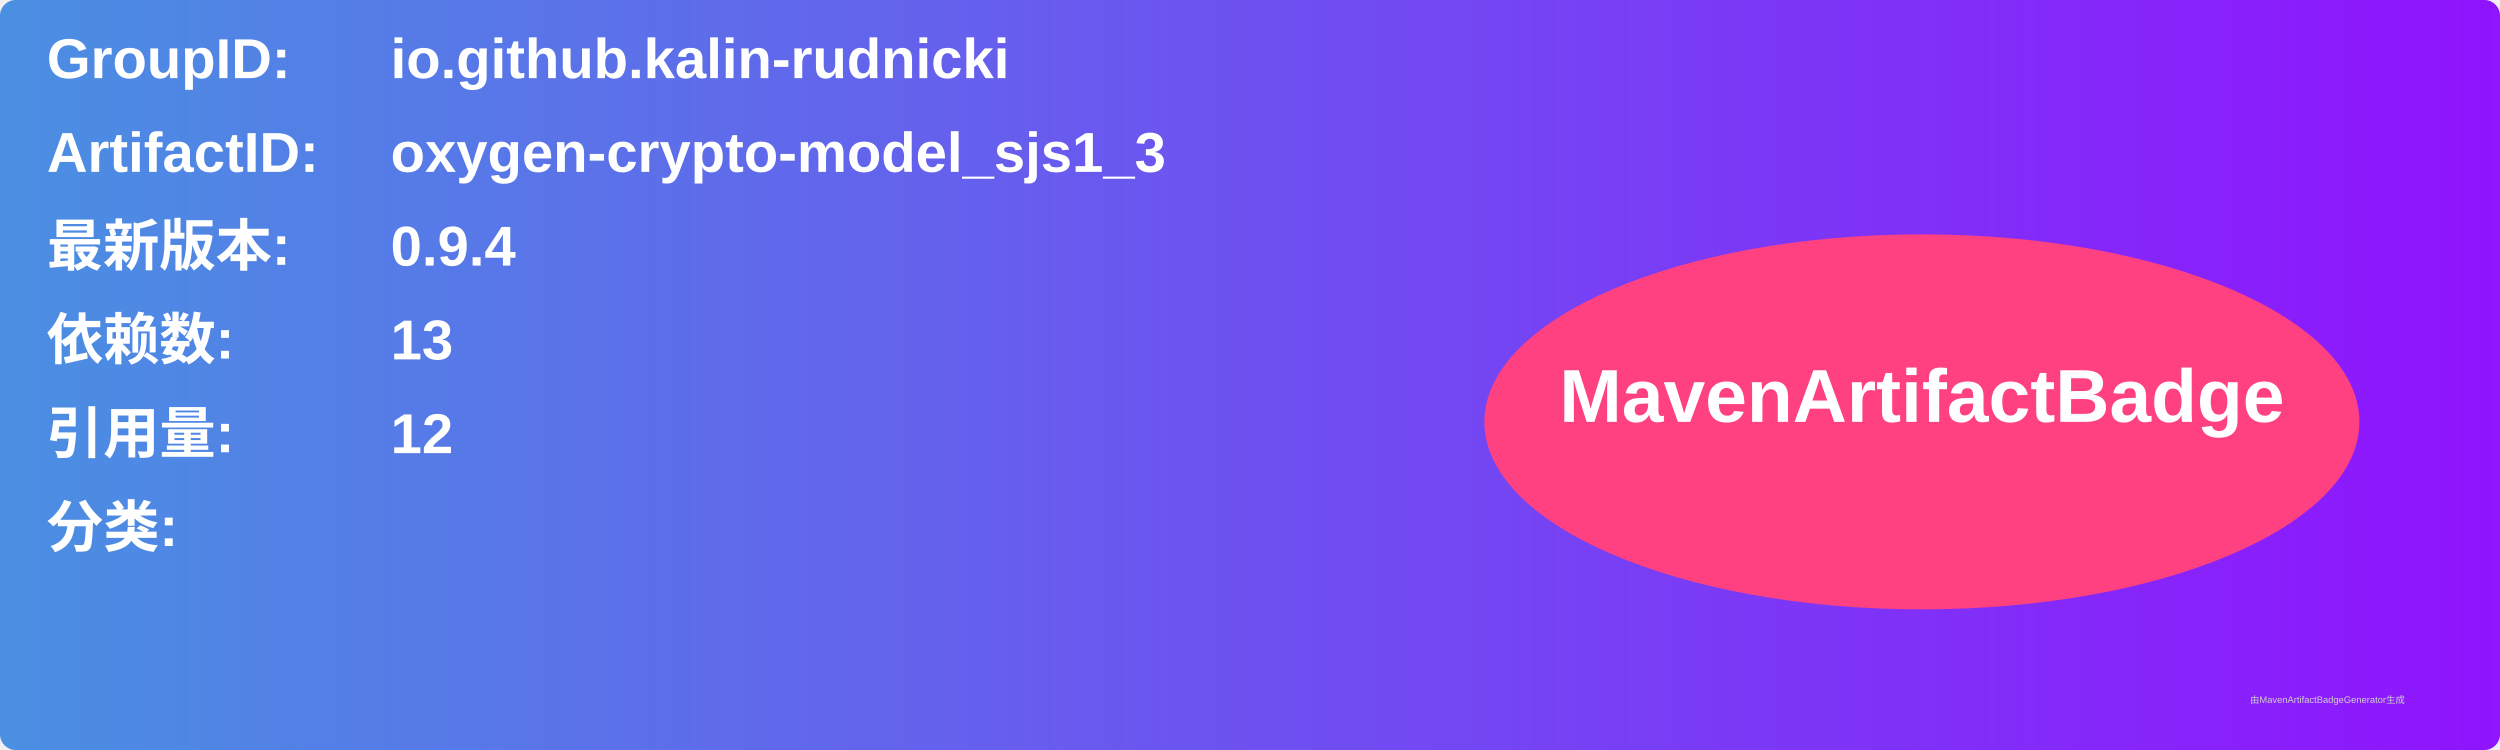
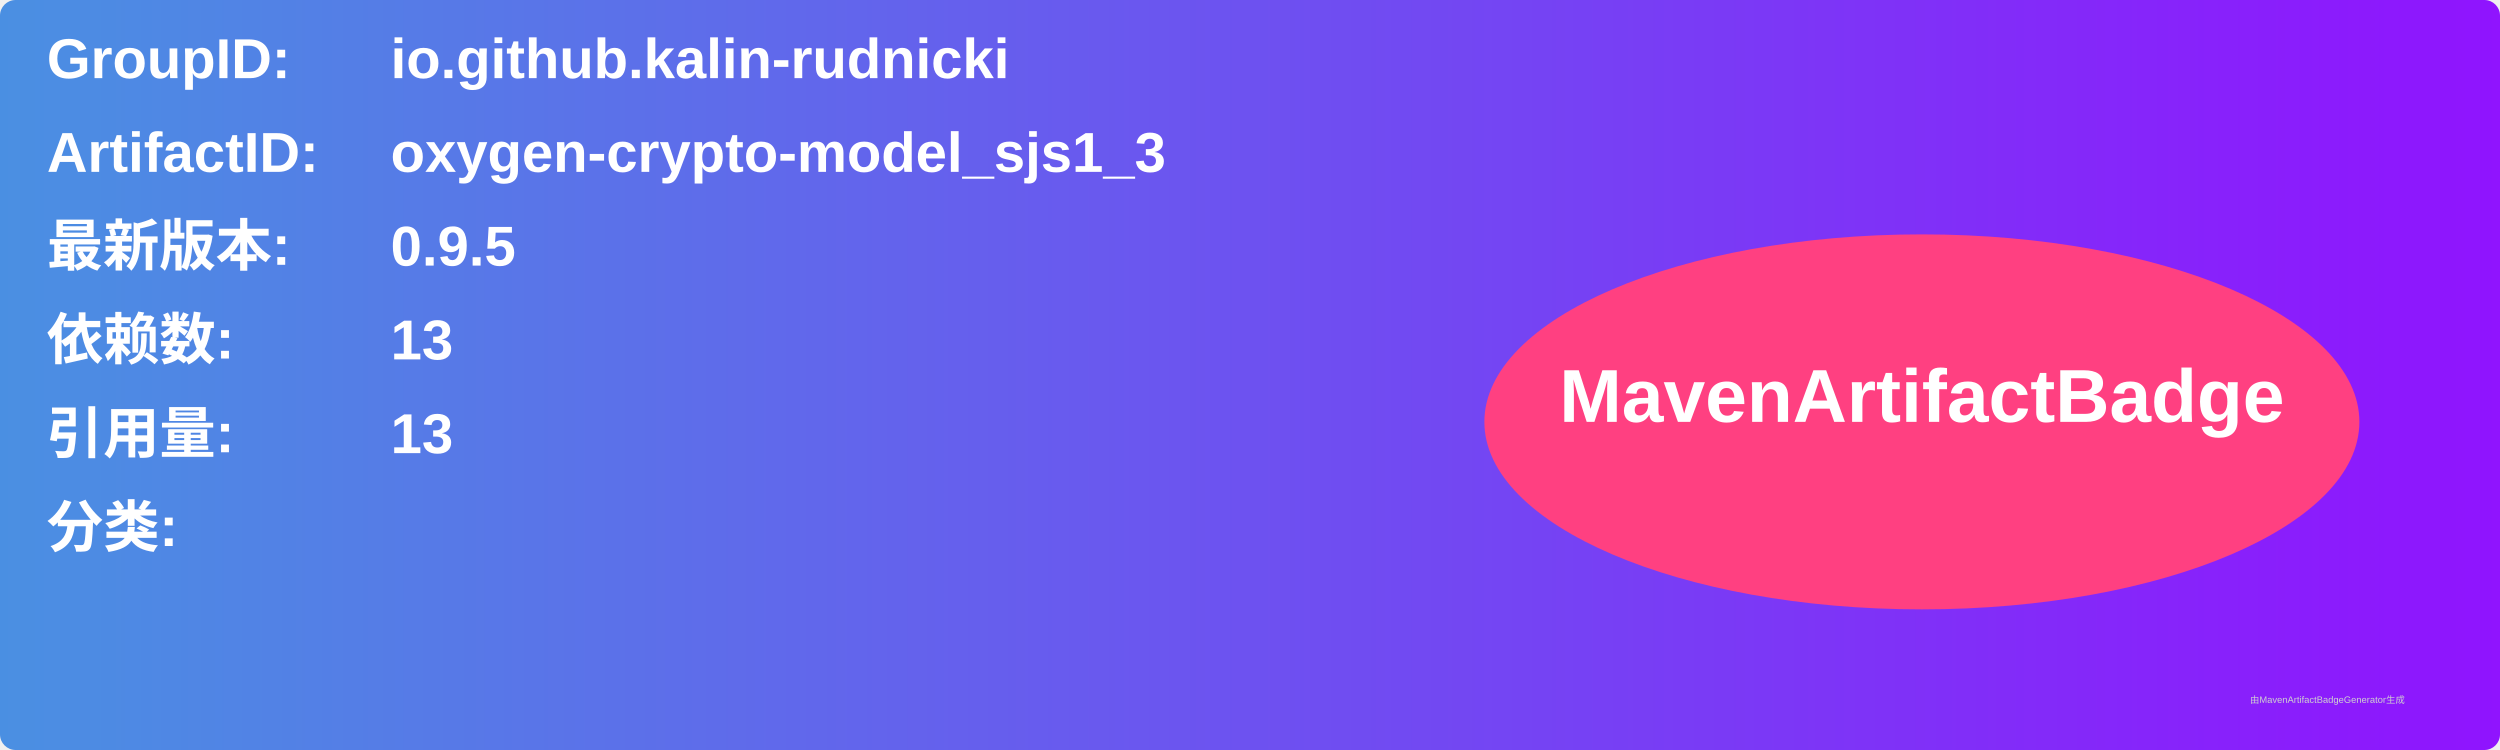
<svg xmlns="http://www.w3.org/2000/svg" width="800" height="240" viewBox="0 0 800 240">
  <linearGradient id="grad" x1="0%" y1="0%" x2="100%" y2="0%">
    <stop offset="0%" stop-color="#4a90e2" />
    <stop offset="100%" stop-color="#9013fe" />
  </linearGradient>
  <rect width="100%" height="100%" rx="5" ry="5" fill="url(#grad)" />
  <g transform="translate(15, 15)">
    <text x="0" y="10" font-family="Arial" font-size="18" fill="white" font-weight="bold" width="260">GroupID:</text>
    <text x="110" y="10" font-family="Arial" font-size="18" fill="white" font-weight="bold" width="460">io.github.kalin-rudnicki</text>
    <text x="0" y="40" font-family="Arial" font-size="18" fill="white" font-weight="bold" width="260">ArtifactID:</text>
    <text x="110" y="40" font-family="Arial" font-size="18" fill="white" font-weight="bold" width="460">oxygen-crypto-model_sjs1_3</text>
    <text x="0" y="70" font-family="Arial" font-size="18" fill="white" font-weight="bold">最新版本:</text>
    <text x="110" y="70" font-family="Arial" font-size="18" fill="white" font-weight="bold">
-       <tspan font-weight="bold">0.9.4</tspan>
+       <tspan font-weight="bold">0.9.5</tspan>
    </text>
    <text x="0" y="100" font-family="Arial" font-size="18" fill="white" font-weight="bold">依赖数: </text>
    <text x="110" y="100" font-family="Arial" font-size="18" fill="white">
      <tspan font-weight="bold">13</tspan>
    </text>
    <text x="0" y="130" font-family="Arial" font-size="18" fill="white" font-weight="bold">引用量: </text>
    <text x="110" y="130" font-family="Arial" font-size="18" fill="white">
-       <tspan font-weight="bold">12</tspan>
+       <tspan font-weight="bold">13</tspan>
    </text>
    <text x="0" y="160" font-family="Arial" font-size="18" fill="white" font-weight="bold">分类:</text>
    <text x="10" y="190" font-family="Arial" font-size="10" fill="white">
      <tspan font-weight="bold" />
    </text>
    <ellipse cx="600" cy="120" rx="140" ry="60" fill="#ff4081" />
    <text x="600" y="120" text-anchor="middle" font-family="Arial" font-size="24" fill="white" font-weight="bold">MavenArtifactBadge</text>
  </g>
  <text x="720" y="225" font-family="Arial" font-size="3" fill="#d0d0d0">由MavenArtifactBadgeGenerator生成</text>
</svg>
